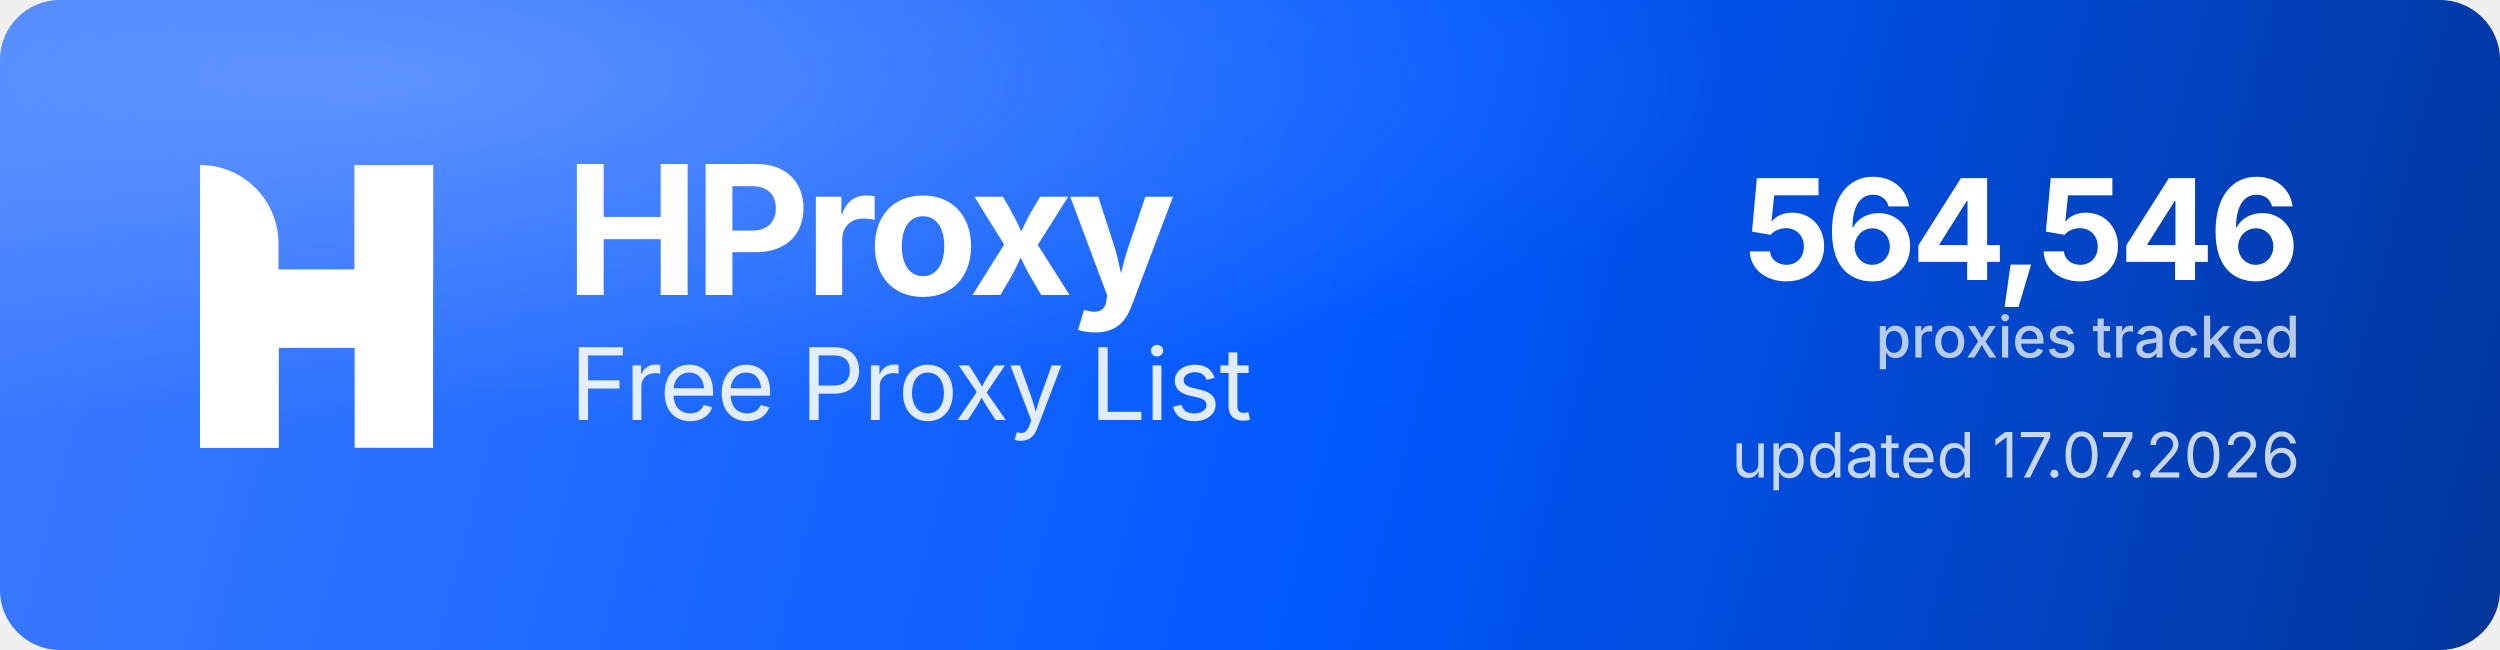
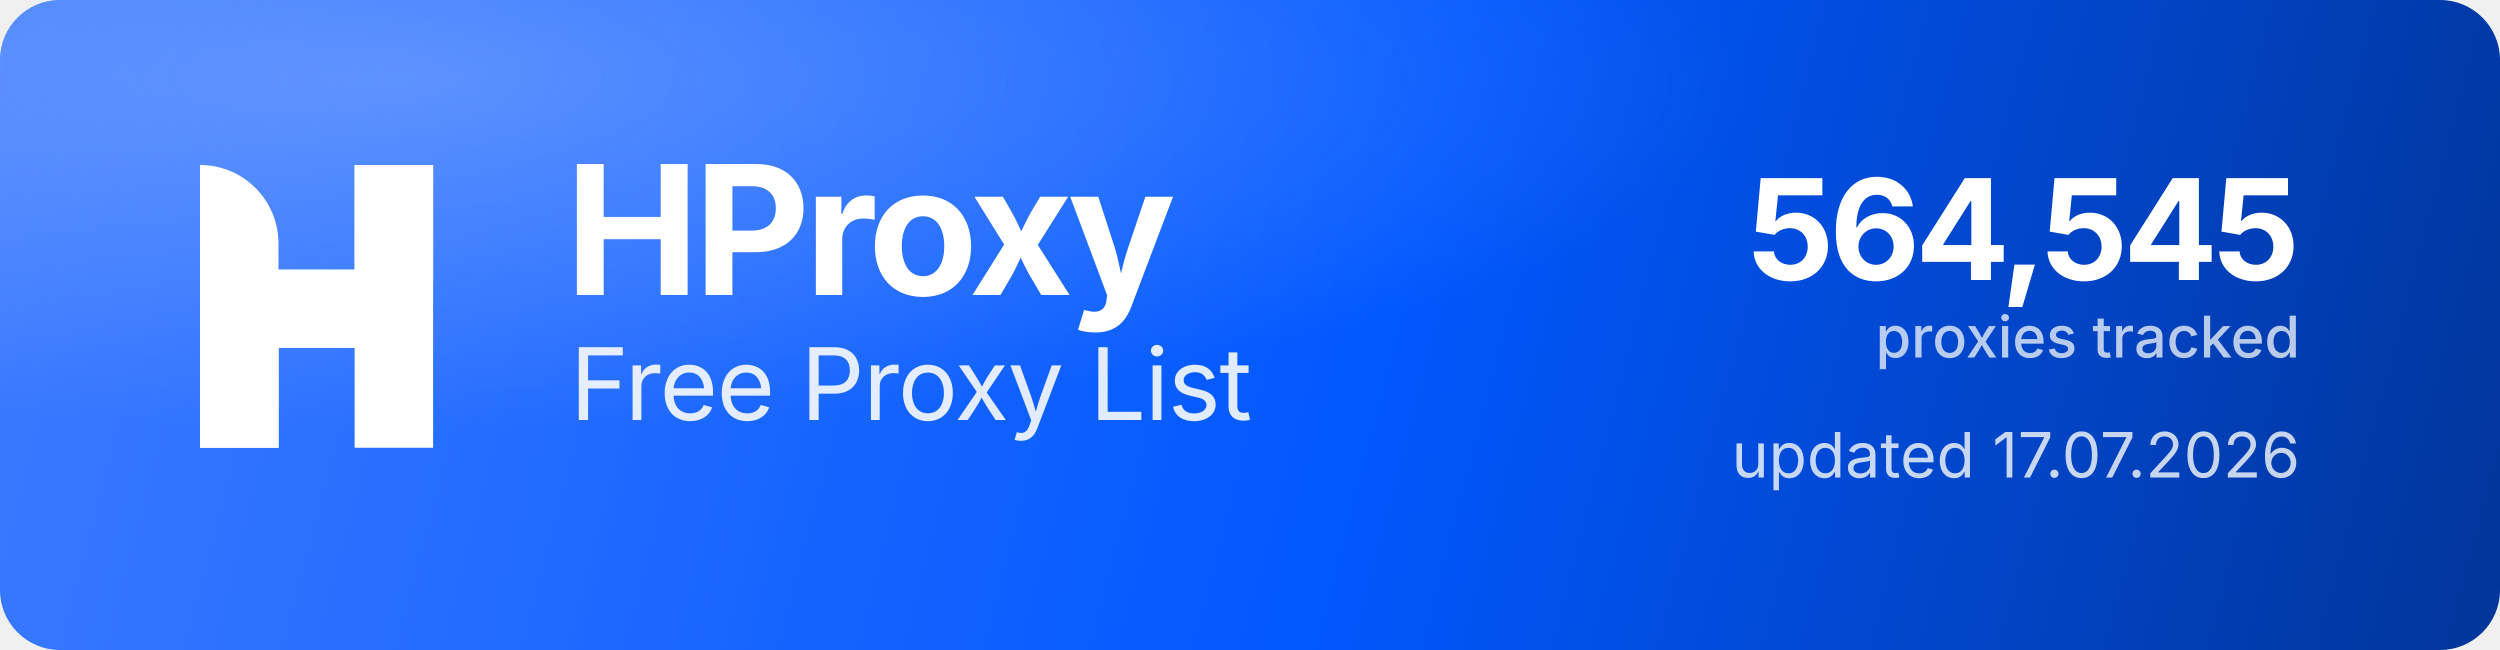
<svg xmlns="http://www.w3.org/2000/svg" width="1000" height="260" viewBox="0 0 1000 260" role="img" aria-label="HProxy Free Proxy List">
  <defs>
    <linearGradient id="hp-bg" x1="0" y1="0" x2="1000" y2="260" gradientUnits="userSpaceOnUse">
      <stop offset="0" stop-color="#3D7BFF" />
      <stop offset="0.55" stop-color="#0158FF" />
      <stop offset="1" stop-color="#013599" />
    </linearGradient>
    <radialGradient id="hp-glow" cx="0.16" cy="0.12" r="0.9">
      <stop offset="0" stop-color="#8FB4FF" stop-opacity="0.5" />
      <stop offset="0.6" stop-color="#8FB4FF" stop-opacity="0" />
    </radialGradient>
  </defs>
  <rect width="1000" height="260" rx="24" fill="url(#hp-bg)" />
  <rect width="1000" height="260" rx="24" fill="url(#hp-glow)" />
  <g transform="translate(80,66) scale(4.35)" fill="#FFFFFF">
    <path d="M0 0V0C3.985 0 7.216 3.231 7.216 7.216V26H0V0Z" />
    <rect x="14.219" width="7.216" height="26" />
    <path d="M7.235 26H0V15.971C0 12.455 2.851 9.604 6.367 9.604H14.22V0H21.437V10.453C21.437 13.97 18.586 16.82 15.069 16.82H7.235V26Z" />
  </g>
  <text x="226" y="118" font-family="'Geist','Inter','Segoe UI',system-ui,-apple-system,Helvetica,Arial,sans-serif" font-size="72" font-weight="700" letter-spacing="-2.3" fill="#FFFFFF">HProxy</text>
  <text x="228" y="168" font-family="'Geist','Inter','Segoe UI',system-ui,-apple-system,Helvetica,Arial,sans-serif" font-size="40" font-weight="400" letter-spacing="-0.5" fill="#FFFFFF" fill-opacity="0.88">Free Proxy List</text>
-   <text x="920" y="112" text-anchor="end" font-family="'Geist','Inter','Segoe UI',system-ui,-apple-system,Helvetica,Arial,sans-serif" font-size="56" font-weight="700" letter-spacing="-2" fill="#FFFFFF">564,546</text>
+   <text x="920" y="112" text-anchor="end" font-family="'Geist','Inter','Segoe UI',system-ui,-apple-system,Helvetica,Arial,sans-serif" font-size="56" font-weight="700" letter-spacing="-2" fill="#FFFFFF">564,545</text>
  <text x="920" y="143" text-anchor="end" font-family="'Geist','Inter','Segoe UI',system-ui,-apple-system,Helvetica,Arial,sans-serif" font-size="23" font-weight="500" fill="#FFFFFF" fill-opacity="0.72">proxies tracked</text>
  <text x="920" y="191" text-anchor="end" font-family="'Geist','Inter','Segoe UI',system-ui,-apple-system,Helvetica,Arial,sans-serif" font-size="25" font-weight="400" fill="#FFFFFF" fill-opacity="0.78">updated 17.07.2026</text>
</svg>
